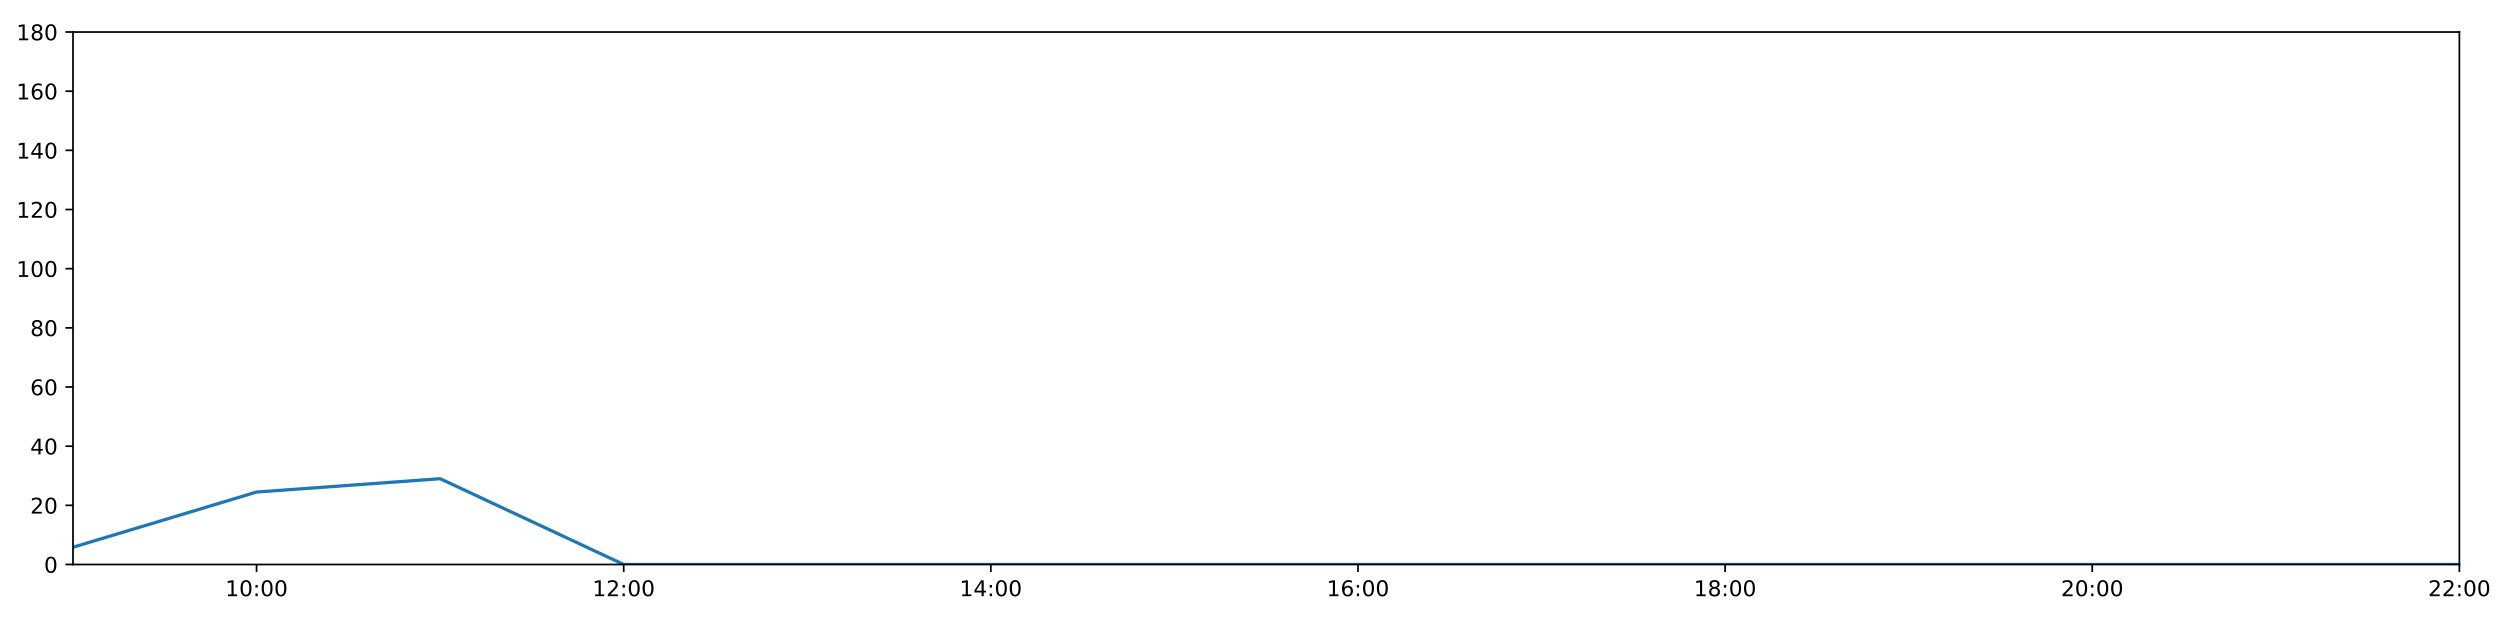
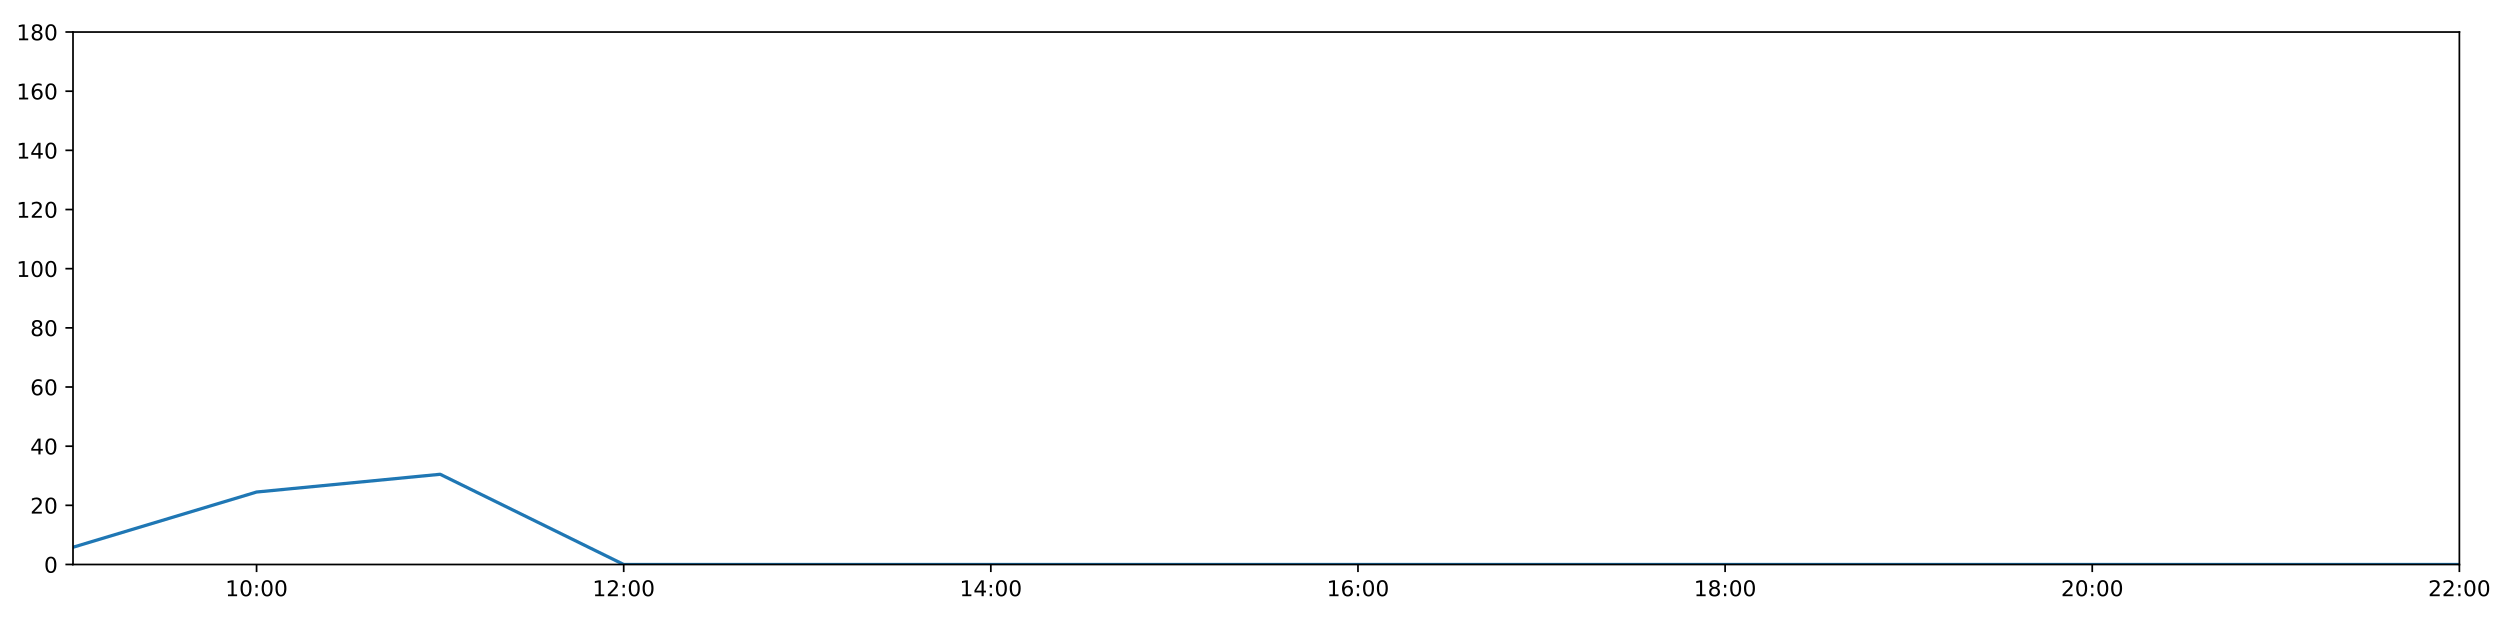
<svg xmlns="http://www.w3.org/2000/svg" xmlns:xlink="http://www.w3.org/1999/xlink" height="288pt" version="1.1" viewBox="0 0 1152 288" width="1152pt">
  <defs>
    <style type="text/css">
*{stroke-linecap:butt;stroke-linejoin:round;}
  </style>
  </defs>
  <g id="figure_1">
    <g id="patch_1">
      <path d="M 0 288  L 1152 288  L 1152 0  L 0 0  z " style="fill:#ffffff;" />
    </g>
    <g id="axes_1">
      <g id="patch_2">
        <path d="M 33.64 260.12  L 1133.28 260.12  L 1133.28 14.76  L 33.64 14.76  z " style="fill:#ffffff;" />
      </g>
      <g id="matplotlib.axis_1">
        <g id="xtick_1">
          <g id="line2d_1">
            <defs>
-               <path d="M 0 0  L 0 3.5  " id="m232d7685f2" style="stroke:#000000;stroke-width:0.8;" />
-             </defs>
-             <g>
-               <use style="stroke:#000000;stroke-width:0.8;" x="118.228" xlink:href="#m232d7685f2" y="260.12" />
+               <path d="M 0 0  L 0 3.5  " id="m4be9dc1f4f" style="stroke:#000000;stroke-width:0.8;" />
+             </defs>
+             <g>
+               <use style="stroke:#000000;stroke-width:0.8;" x="118.228" xlink:href="#m4be9dc1f4f" y="260.12" />
            </g>
          </g>
          <g id="text_1">
            <defs>
              <path d="M 12.406 8.297  L 28.516 8.297  L 28.516 63.922  L 10.984 60.406  L 10.984 69.391  L 28.422 72.906  L 38.281 72.906  L 38.281 8.297  L 54.391 8.297  L 54.391 0  L 12.406 0  z " id="DejaVuSans-49" />
              <path d="M 31.781 66.406  Q 24.172 66.406 20.328 58.906  Q 16.5 51.422 16.5 36.375  Q 16.5 21.391 20.328 13.891  Q 24.172 6.391 31.781 6.391  Q 39.453 6.391 43.281 13.891  Q 47.125 21.391 47.125 36.375  Q 47.125 51.422 43.281 58.906  Q 39.453 66.406 31.781 66.406  z M 31.781 74.219  Q 44.047 74.219 50.516 64.516  Q 56.984 54.828 56.984 36.375  Q 56.984 17.969 50.516 8.266  Q 44.047 -1.422 31.781 -1.422  Q 19.531 -1.422 13.062 8.266  Q 6.594 17.969 6.594 36.375  Q 6.594 54.828 13.062 64.516  Q 19.531 74.219 31.781 74.219  z " id="DejaVuSans-48" />
              <path d="M 11.719 12.406  L 22.016 12.406  L 22.016 0  L 11.719 0  z M 11.719 51.703  L 22.016 51.703  L 22.016 39.312  L 11.719 39.312  z " id="DejaVuSans-58" />
            </defs>
            <g transform="translate(103.8183 274.7184)scale(0.1 -0.1)">
              <use xlink:href="#DejaVuSans-49" />
              <use x="63.623" xlink:href="#DejaVuSans-48" />
              <use x="127.246" xlink:href="#DejaVuSans-58" />
              <use x="160.938" xlink:href="#DejaVuSans-48" />
              <use x="224.561" xlink:href="#DejaVuSans-48" />
            </g>
          </g>
        </g>
        <g id="xtick_2">
          <g id="line2d_2">
            <g>
-               <use style="stroke:#000000;stroke-width:0.8;" x="287.403" xlink:href="#m232d7685f2" y="260.12" />
+               <use style="stroke:#000000;stroke-width:0.8;" x="287.403" xlink:href="#m4be9dc1f4f" y="260.12" />
            </g>
          </g>
          <g id="text_2">
            <defs>
              <path d="M 19.188 8.297  L 53.609 8.297  L 53.609 0  L 7.328 0  L 7.328 8.297  Q 12.938 14.109 22.625 23.891  Q 32.328 33.688 34.812 36.531  Q 39.547 41.844 41.422 45.531  Q 43.312 49.219 43.312 52.781  Q 43.312 58.594 39.234 62.25  Q 35.156 65.922 28.609 65.922  Q 23.969 65.922 18.812 64.312  Q 13.672 62.703 7.812 59.422  L 7.812 69.391  Q 13.766 71.781 18.938 73  Q 24.125 74.219 28.422 74.219  Q 39.75 74.219 46.484 68.547  Q 53.219 62.891 53.219 53.422  Q 53.219 48.922 51.531 44.891  Q 49.859 40.875 45.406 35.406  Q 44.188 33.984 37.641 27.219  Q 31.109 20.453 19.188 8.297  z " id="DejaVuSans-50" />
            </defs>
            <g transform="translate(272.9937 274.7184)scale(0.1 -0.1)">
              <use xlink:href="#DejaVuSans-49" />
              <use x="63.623" xlink:href="#DejaVuSans-50" />
              <use x="127.246" xlink:href="#DejaVuSans-58" />
              <use x="160.938" xlink:href="#DejaVuSans-48" />
              <use x="224.561" xlink:href="#DejaVuSans-48" />
            </g>
          </g>
        </g>
        <g id="xtick_3">
          <g id="line2d_3">
            <g>
-               <use style="stroke:#000000;stroke-width:0.8;" x="456.578" xlink:href="#m232d7685f2" y="260.12" />
+               <use style="stroke:#000000;stroke-width:0.8;" x="456.578" xlink:href="#m4be9dc1f4f" y="260.12" />
            </g>
          </g>
          <g id="text_3">
            <defs>
              <path d="M 37.797 64.312  L 12.891 25.391  L 37.797 25.391  z M 35.203 72.906  L 47.609 72.906  L 47.609 25.391  L 58.016 25.391  L 58.016 17.188  L 47.609 17.188  L 47.609 0  L 37.797 0  L 37.797 17.188  L 4.891 17.188  L 4.891 26.703  z " id="DejaVuSans-52" />
            </defs>
            <g transform="translate(442.1691 274.7184)scale(0.1 -0.1)">
              <use xlink:href="#DejaVuSans-49" />
              <use x="63.623" xlink:href="#DejaVuSans-52" />
              <use x="127.246" xlink:href="#DejaVuSans-58" />
              <use x="160.938" xlink:href="#DejaVuSans-48" />
              <use x="224.561" xlink:href="#DejaVuSans-48" />
            </g>
          </g>
        </g>
        <g id="xtick_4">
          <g id="line2d_4">
            <g>
-               <use style="stroke:#000000;stroke-width:0.8;" x="625.754" xlink:href="#m232d7685f2" y="260.12" />
+               <use style="stroke:#000000;stroke-width:0.8;" x="625.754" xlink:href="#m4be9dc1f4f" y="260.12" />
            </g>
          </g>
          <g id="text_4">
            <defs>
              <path d="M 33.016 40.375  Q 26.375 40.375 22.484 35.828  Q 18.609 31.297 18.609 23.391  Q 18.609 15.531 22.484 10.953  Q 26.375 6.391 33.016 6.391  Q 39.656 6.391 43.531 10.953  Q 47.406 15.531 47.406 23.391  Q 47.406 31.297 43.531 35.828  Q 39.656 40.375 33.016 40.375  z M 52.594 71.297  L 52.594 62.312  Q 48.875 64.062 45.094 64.984  Q 41.312 65.922 37.594 65.922  Q 27.828 65.922 22.672 59.328  Q 17.531 52.734 16.797 39.406  Q 19.672 43.656 24.016 45.922  Q 28.375 48.188 33.594 48.188  Q 44.578 48.188 50.953 41.516  Q 57.328 34.859 57.328 23.391  Q 57.328 12.156 50.688 5.359  Q 44.047 -1.422 33.016 -1.422  Q 20.359 -1.422 13.672 8.266  Q 6.984 17.969 6.984 36.375  Q 6.984 53.656 15.188 63.938  Q 23.391 74.219 37.203 74.219  Q 40.922 74.219 44.703 73.484  Q 48.484 72.75 52.594 71.297  z " id="DejaVuSans-54" />
            </defs>
            <g transform="translate(611.3445 274.7184)scale(0.1 -0.1)">
              <use xlink:href="#DejaVuSans-49" />
              <use x="63.623" xlink:href="#DejaVuSans-54" />
              <use x="127.246" xlink:href="#DejaVuSans-58" />
              <use x="160.938" xlink:href="#DejaVuSans-48" />
              <use x="224.561" xlink:href="#DejaVuSans-48" />
            </g>
          </g>
        </g>
        <g id="xtick_5">
          <g id="line2d_5">
            <g>
-               <use style="stroke:#000000;stroke-width:0.8;" x="794.929" xlink:href="#m232d7685f2" y="260.12" />
+               <use style="stroke:#000000;stroke-width:0.8;" x="794.929" xlink:href="#m4be9dc1f4f" y="260.12" />
            </g>
          </g>
          <g id="text_5">
            <defs>
              <path d="M 31.781 34.625  Q 24.75 34.625 20.719 30.859  Q 16.703 27.094 16.703 20.516  Q 16.703 13.922 20.719 10.156  Q 24.75 6.391 31.781 6.391  Q 38.812 6.391 42.859 10.172  Q 46.922 13.969 46.922 20.516  Q 46.922 27.094 42.891 30.859  Q 38.875 34.625 31.781 34.625  z M 21.922 38.812  Q 15.578 40.375 12.031 44.719  Q 8.5 49.078 8.5 55.328  Q 8.5 64.062 14.719 69.141  Q 20.953 74.219 31.781 74.219  Q 42.672 74.219 48.875 69.141  Q 55.078 64.062 55.078 55.328  Q 55.078 49.078 51.531 44.719  Q 48 40.375 41.703 38.812  Q 48.828 37.156 52.797 32.312  Q 56.781 27.484 56.781 20.516  Q 56.781 9.906 50.312 4.234  Q 43.844 -1.422 31.781 -1.422  Q 19.734 -1.422 13.25 4.234  Q 6.781 9.906 6.781 20.516  Q 6.781 27.484 10.781 32.312  Q 14.797 37.156 21.922 38.812  z M 18.312 54.391  Q 18.312 48.734 21.844 45.562  Q 25.391 42.391 31.781 42.391  Q 38.141 42.391 41.719 45.562  Q 45.312 48.734 45.312 54.391  Q 45.312 60.062 41.719 63.234  Q 38.141 66.406 31.781 66.406  Q 25.391 66.406 21.844 63.234  Q 18.312 60.062 18.312 54.391  z " id="DejaVuSans-56" />
            </defs>
            <g transform="translate(780.5199 274.7184)scale(0.1 -0.1)">
              <use xlink:href="#DejaVuSans-49" />
              <use x="63.623" xlink:href="#DejaVuSans-56" />
              <use x="127.246" xlink:href="#DejaVuSans-58" />
              <use x="160.938" xlink:href="#DejaVuSans-48" />
              <use x="224.561" xlink:href="#DejaVuSans-48" />
            </g>
          </g>
        </g>
        <g id="xtick_6">
          <g id="line2d_6">
            <g>
-               <use style="stroke:#000000;stroke-width:0.8;" x="964.105" xlink:href="#m232d7685f2" y="260.12" />
+               <use style="stroke:#000000;stroke-width:0.8;" x="964.105" xlink:href="#m4be9dc1f4f" y="260.12" />
            </g>
          </g>
          <g id="text_6">
            <g transform="translate(949.6952 274.7184)scale(0.1 -0.1)">
              <use xlink:href="#DejaVuSans-50" />
              <use x="63.623" xlink:href="#DejaVuSans-48" />
              <use x="127.246" xlink:href="#DejaVuSans-58" />
              <use x="160.938" xlink:href="#DejaVuSans-48" />
              <use x="224.561" xlink:href="#DejaVuSans-48" />
            </g>
          </g>
        </g>
        <g id="xtick_7">
          <g id="line2d_7">
            <g>
-               <use style="stroke:#000000;stroke-width:0.8;" x="1133.28" xlink:href="#m232d7685f2" y="260.12" />
+               <use style="stroke:#000000;stroke-width:0.8;" x="1133.28" xlink:href="#m4be9dc1f4f" y="260.12" />
            </g>
          </g>
          <g id="text_7">
            <g transform="translate(1118.871 274.7184)scale(0.1 -0.1)">
              <use xlink:href="#DejaVuSans-50" />
              <use x="63.623" xlink:href="#DejaVuSans-50" />
              <use x="127.246" xlink:href="#DejaVuSans-58" />
              <use x="160.938" xlink:href="#DejaVuSans-48" />
              <use x="224.561" xlink:href="#DejaVuSans-48" />
            </g>
          </g>
        </g>
      </g>
      <g id="matplotlib.axis_2">
        <g id="ytick_1">
          <g id="line2d_8">
            <defs>
-               <path d="M 0 0  L -3.5 0  " id="m2cff06f137" style="stroke:#000000;stroke-width:0.8;" />
-             </defs>
-             <g>
-               <use style="stroke:#000000;stroke-width:0.8;" x="33.64" xlink:href="#m2cff06f137" y="260.12" />
+               <path d="M 0 0  L -3.5 0  " id="md629042c82" style="stroke:#000000;stroke-width:0.8;" />
+             </defs>
+             <g>
+               <use style="stroke:#000000;stroke-width:0.8;" x="33.64" xlink:href="#md629042c82" y="260.12" />
            </g>
          </g>
          <g id="text_8">
            <g transform="translate(20.2775 263.9192)scale(0.1 -0.1)">
              <use xlink:href="#DejaVuSans-48" />
            </g>
          </g>
        </g>
        <g id="ytick_2">
          <g id="line2d_9">
            <g>
-               <use style="stroke:#000000;stroke-width:0.8;" x="33.64" xlink:href="#m2cff06f137" y="232.858" />
+               <use style="stroke:#000000;stroke-width:0.8;" x="33.64" xlink:href="#md629042c82" y="232.858" />
            </g>
          </g>
          <g id="text_9">
            <g transform="translate(13.915 236.657)scale(0.1 -0.1)">
              <use xlink:href="#DejaVuSans-50" />
              <use x="63.623" xlink:href="#DejaVuSans-48" />
            </g>
          </g>
        </g>
        <g id="ytick_3">
          <g id="line2d_10">
            <g>
-               <use style="stroke:#000000;stroke-width:0.8;" x="33.64" xlink:href="#m2cff06f137" y="205.596" />
+               <use style="stroke:#000000;stroke-width:0.8;" x="33.64" xlink:href="#md629042c82" y="205.596" />
            </g>
          </g>
          <g id="text_10">
            <g transform="translate(13.915 209.3948)scale(0.1 -0.1)">
              <use xlink:href="#DejaVuSans-52" />
              <use x="63.623" xlink:href="#DejaVuSans-48" />
            </g>
          </g>
        </g>
        <g id="ytick_4">
          <g id="line2d_11">
            <g>
-               <use style="stroke:#000000;stroke-width:0.8;" x="33.64" xlink:href="#m2cff06f137" y="178.333" />
+               <use style="stroke:#000000;stroke-width:0.8;" x="33.64" xlink:href="#md629042c82" y="178.333" />
            </g>
          </g>
          <g id="text_11">
            <g transform="translate(13.915 182.1326)scale(0.1 -0.1)">
              <use xlink:href="#DejaVuSans-54" />
              <use x="63.623" xlink:href="#DejaVuSans-48" />
            </g>
          </g>
        </g>
        <g id="ytick_5">
          <g id="line2d_12">
            <g>
-               <use style="stroke:#000000;stroke-width:0.8;" x="33.64" xlink:href="#m2cff06f137" y="151.071" />
+               <use style="stroke:#000000;stroke-width:0.8;" x="33.64" xlink:href="#md629042c82" y="151.071" />
            </g>
          </g>
          <g id="text_12">
            <g transform="translate(13.915 154.8703)scale(0.1 -0.1)">
              <use xlink:href="#DejaVuSans-56" />
              <use x="63.623" xlink:href="#DejaVuSans-48" />
            </g>
          </g>
        </g>
        <g id="ytick_6">
          <g id="line2d_13">
            <g>
-               <use style="stroke:#000000;stroke-width:0.8;" x="33.64" xlink:href="#m2cff06f137" y="123.809" />
+               <use style="stroke:#000000;stroke-width:0.8;" x="33.64" xlink:href="#md629042c82" y="123.809" />
            </g>
          </g>
          <g id="text_13">
            <g transform="translate(7.5525 127.6081)scale(0.1 -0.1)">
              <use xlink:href="#DejaVuSans-49" />
              <use x="63.623" xlink:href="#DejaVuSans-48" />
              <use x="127.246" xlink:href="#DejaVuSans-48" />
            </g>
          </g>
        </g>
        <g id="ytick_7">
          <g id="line2d_14">
            <g>
-               <use style="stroke:#000000;stroke-width:0.8;" x="33.64" xlink:href="#m2cff06f137" y="96.547" />
+               <use style="stroke:#000000;stroke-width:0.8;" x="33.64" xlink:href="#md629042c82" y="96.547" />
            </g>
          </g>
          <g id="text_14">
            <g transform="translate(7.5525 100.3459)scale(0.1 -0.1)">
              <use xlink:href="#DejaVuSans-49" />
              <use x="63.623" xlink:href="#DejaVuSans-50" />
              <use x="127.246" xlink:href="#DejaVuSans-48" />
            </g>
          </g>
        </g>
        <g id="ytick_8">
          <g id="line2d_15">
            <g>
-               <use style="stroke:#000000;stroke-width:0.8;" x="33.64" xlink:href="#m2cff06f137" y="69.284" />
+               <use style="stroke:#000000;stroke-width:0.8;" x="33.64" xlink:href="#md629042c82" y="69.284" />
            </g>
          </g>
          <g id="text_15">
            <g transform="translate(7.5525 73.08366)scale(0.1 -0.1)">
              <use xlink:href="#DejaVuSans-49" />
              <use x="63.623" xlink:href="#DejaVuSans-52" />
              <use x="127.246" xlink:href="#DejaVuSans-48" />
            </g>
          </g>
        </g>
        <g id="ytick_9">
          <g id="line2d_16">
            <g>
-               <use style="stroke:#000000;stroke-width:0.8;" x="33.64" xlink:href="#m2cff06f137" y="42.022" />
+               <use style="stroke:#000000;stroke-width:0.8;" x="33.64" xlink:href="#md629042c82" y="42.022" />
            </g>
          </g>
          <g id="text_16">
            <g transform="translate(7.5525 45.82144)scale(0.1 -0.1)">
              <use xlink:href="#DejaVuSans-49" />
              <use x="63.623" xlink:href="#DejaVuSans-54" />
              <use x="127.246" xlink:href="#DejaVuSans-48" />
            </g>
          </g>
        </g>
        <g id="ytick_10">
          <g id="line2d_17">
            <g>
-               <use style="stroke:#000000;stroke-width:0.8;" x="33.64" xlink:href="#m2cff06f137" y="14.76" />
+               <use style="stroke:#000000;stroke-width:0.8;" x="33.64" xlink:href="#md629042c82" y="14.76" />
            </g>
          </g>
          <g id="text_17">
            <g transform="translate(7.5525 18.55922)scale(0.1 -0.1)">
              <use xlink:href="#DejaVuSans-49" />
              <use x="63.623" xlink:href="#DejaVuSans-56" />
              <use x="127.246" xlink:href="#DejaVuSans-48" />
            </g>
          </g>
        </g>
      </g>
      <g id="line2d_18">
-         <path clip-path="url(#pc5f145b7e2)" d="M 33.64 252.169  L 118.228 226.724  L 202.815 220.59  L 287.403 260.12  L 371.991 260.12  L 456.578 260.12  L 541.166 260.12  L 625.754 260.12  L 710.342 260.12  L 794.929 260.12  L 879.517 260.12  L 964.105 260.12  L 1048.692 260.12  L 1133.28 260.12  " style="fill:none;stroke:#1f77b4;stroke-linecap:square;stroke-width:1.5;" />
+         <path clip-path="url(#p6330d3a15b)" d="M 33.64 252.169  L 118.228 226.724  L 202.815 218.545  L 287.403 260.12  L 371.991 260.12  L 456.578 260.12  L 541.166 260.12  L 625.754 260.12  L 710.342 260.12  L 794.929 260.12  L 879.517 260.12  L 964.105 260.12  L 1048.692 260.12  L 1133.28 260.12  " style="fill:none;stroke:#1f77b4;stroke-linecap:square;stroke-width:1.5;" />
      </g>
      <g id="patch_3">
        <path d="M 33.64 260.12  L 33.64 14.76  " style="fill:none;stroke:#000000;stroke-linecap:square;stroke-linejoin:miter;stroke-width:0.8;" />
      </g>
      <g id="patch_4">
        <path d="M 1133.28 260.12  L 1133.28 14.76  " style="fill:none;stroke:#000000;stroke-linecap:square;stroke-linejoin:miter;stroke-width:0.8;" />
      </g>
      <g id="patch_5">
        <path d="M 33.64 260.12  L 1133.28 260.12  " style="fill:none;stroke:#000000;stroke-linecap:square;stroke-linejoin:miter;stroke-width:0.8;" />
      </g>
      <g id="patch_6">
        <path d="M 33.64 14.76  L 1133.28 14.76  " style="fill:none;stroke:#000000;stroke-linecap:square;stroke-linejoin:miter;stroke-width:0.8;" />
      </g>
    </g>
  </g>
  <defs>
-     <clipPath id="pc5f145b7e2">
+     <clipPath id="p6330d3a15b">
      <rect height="245.36" width="1099.64" x="33.64" y="14.76" />
    </clipPath>
  </defs>
</svg>
